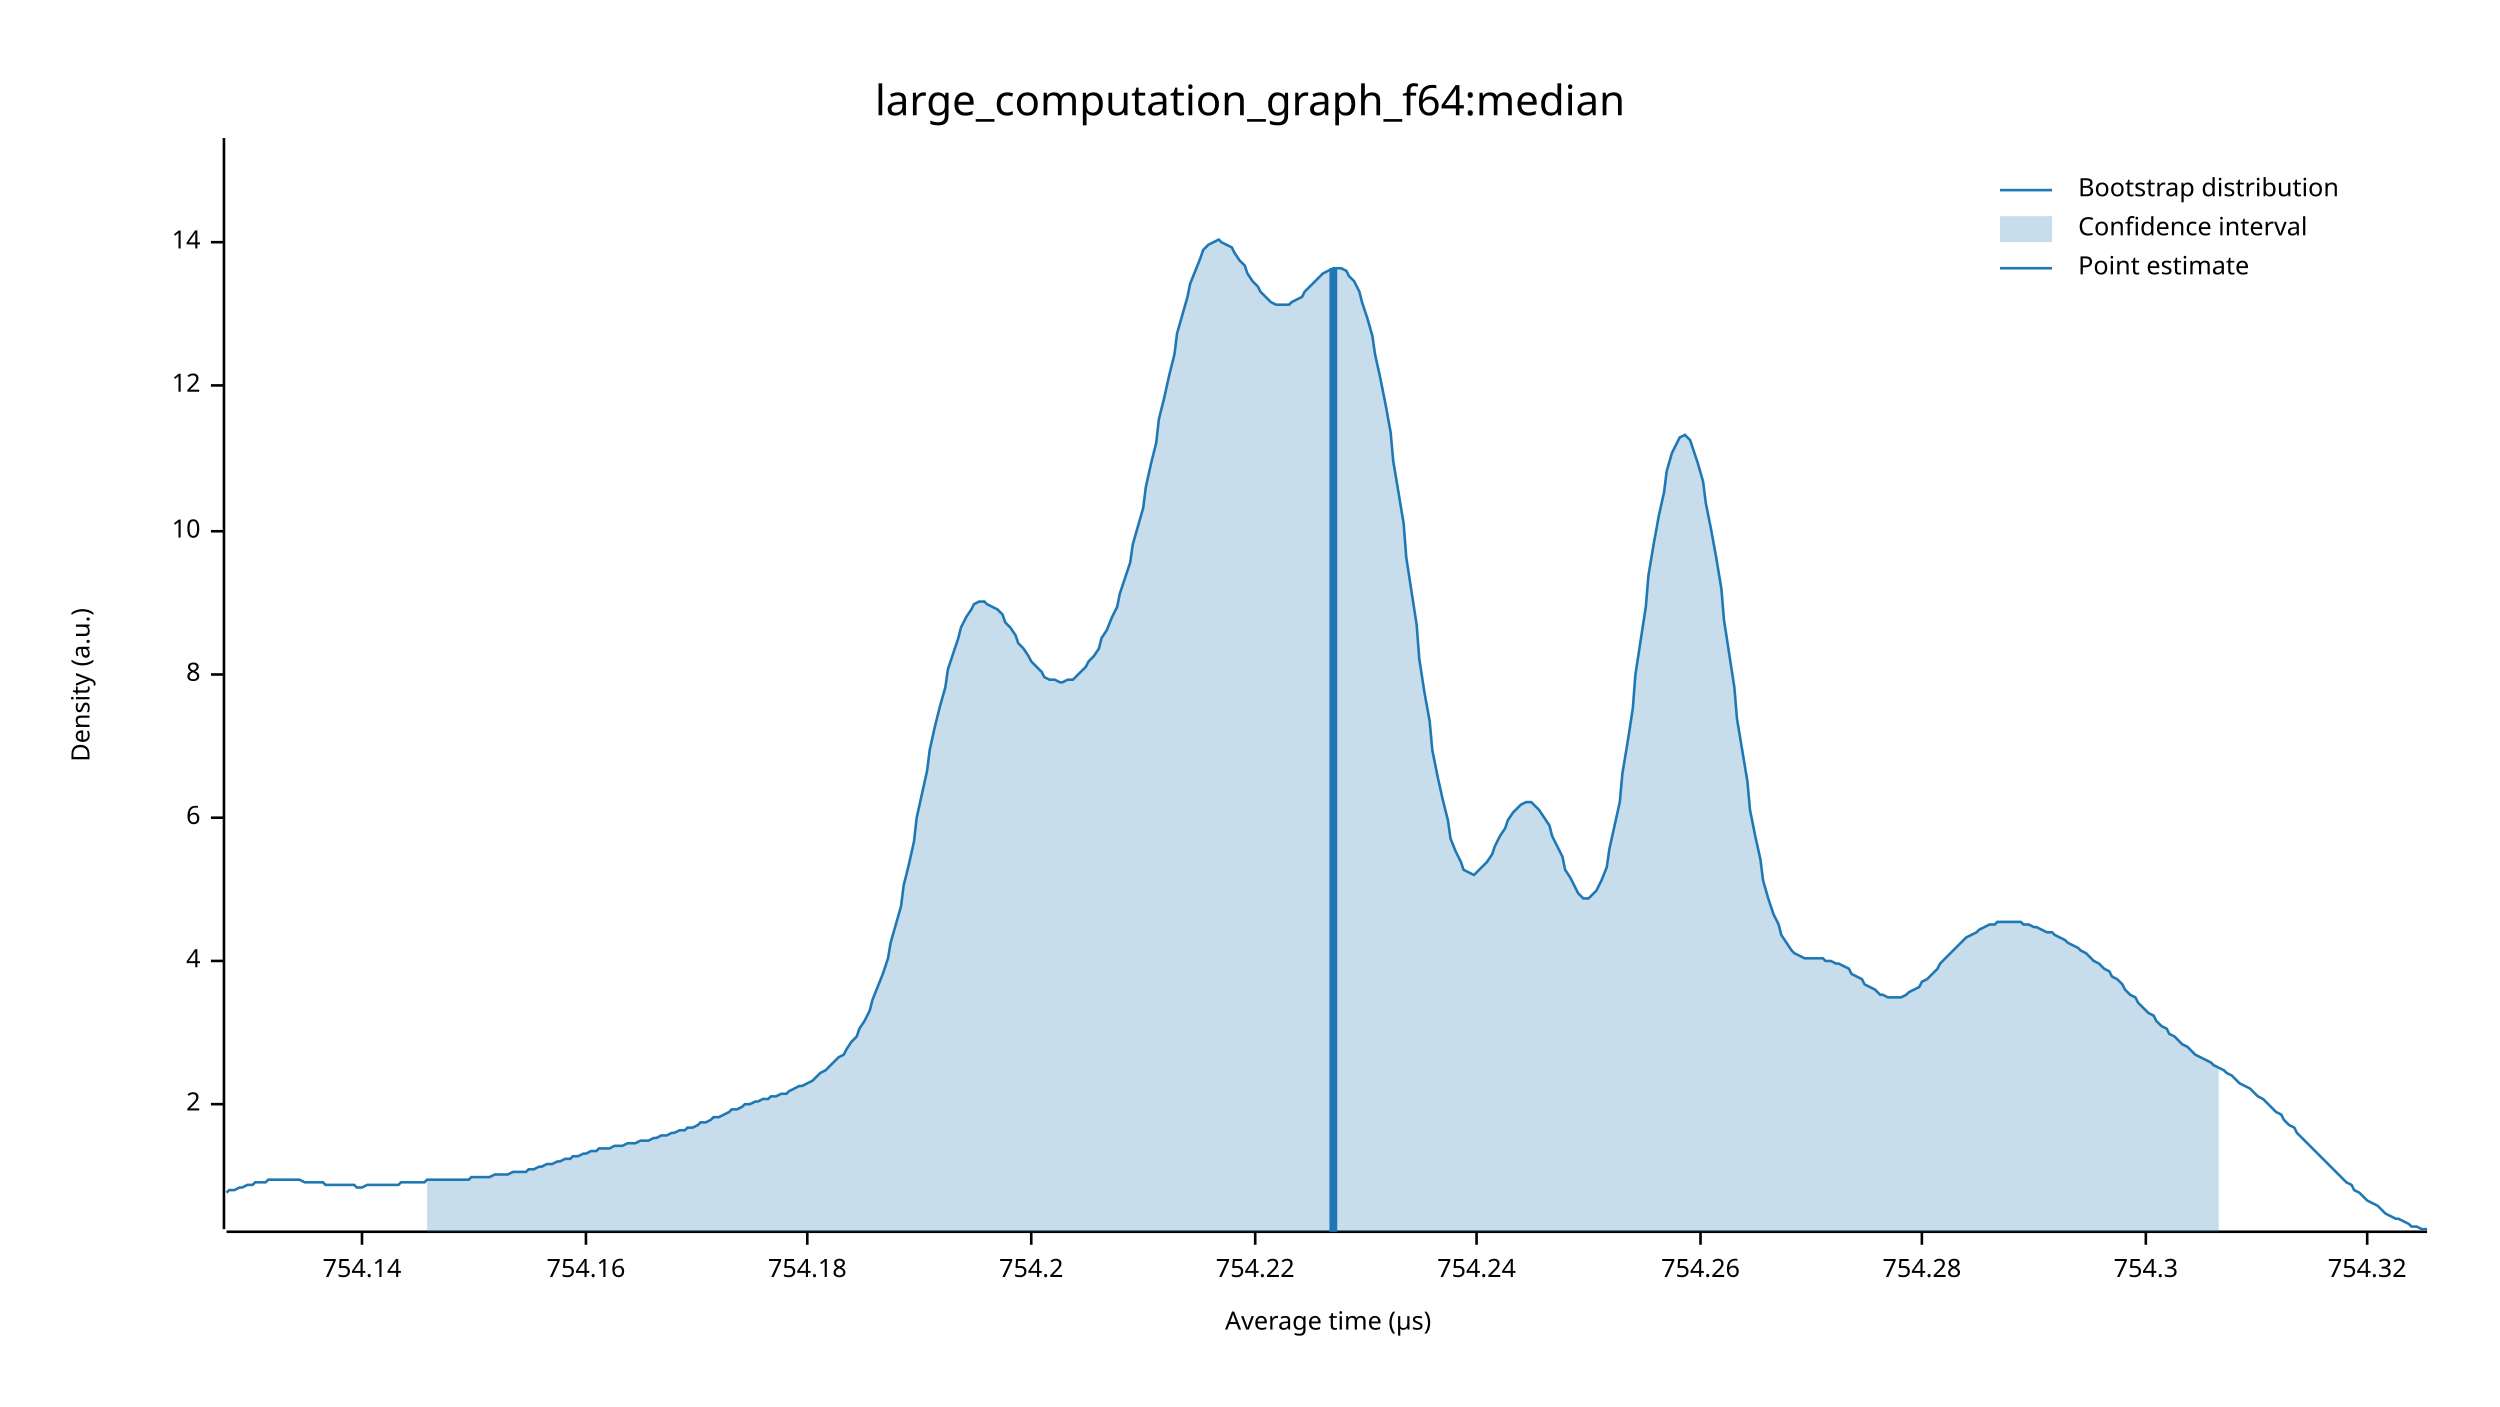
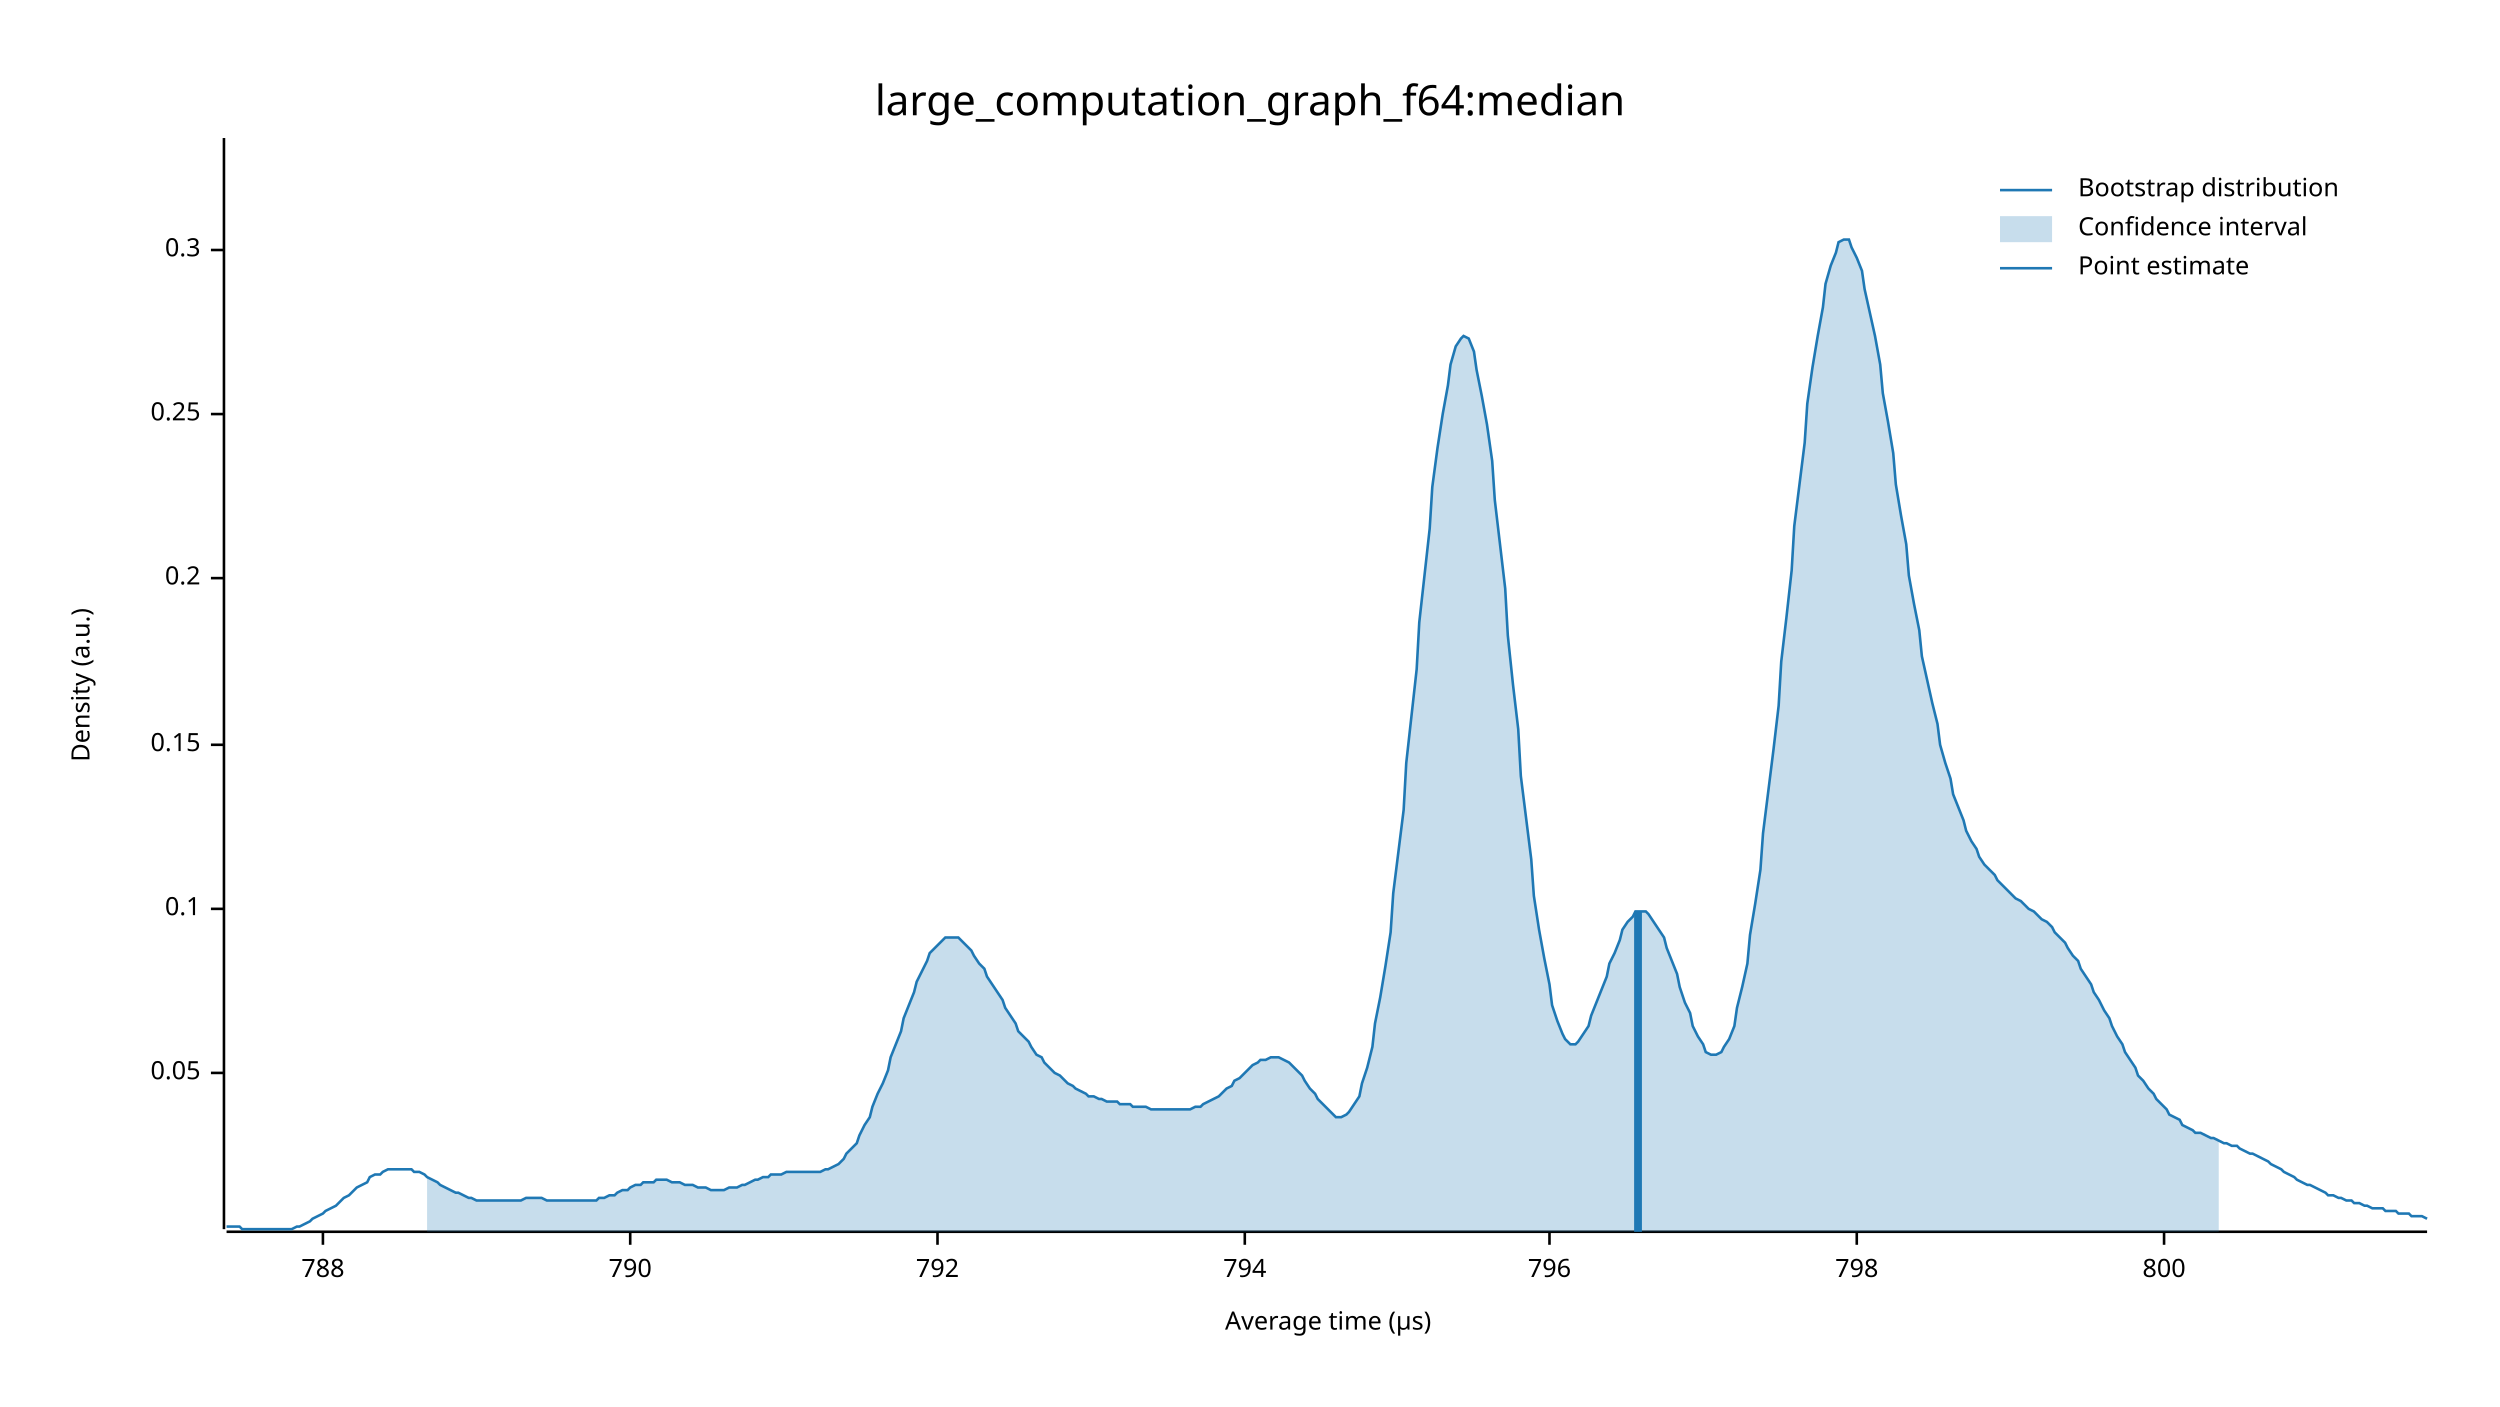
<svg xmlns="http://www.w3.org/2000/svg" width="960" height="540" viewBox="0 0 960 540">
  <text x="480" y="32" dy="0.76em" text-anchor="middle" font-family="sans-serif" font-size="16.129" opacity="1" fill="#000000">
large_computation_graph_f64:median
</text>
  <text x="27" y="263" dy="0.76em" text-anchor="middle" font-family="sans-serif" font-size="9.677" opacity="1" fill="#000000" transform="rotate(270, 27, 263)">
Density (a.u.)
</text>
  <text x="510" y="513" dy="-0.5ex" text-anchor="middle" font-family="sans-serif" font-size="9.677" opacity="1" fill="#000000">
Average time (µs)
</text>
  <polyline fill="none" opacity="1" stroke="#000000" stroke-width="1" points="86,53 86,472 " />
-   <text x="77" y="424" dy="0.5ex" text-anchor="end" font-family="sans-serif" font-size="9.677" opacity="1" fill="#000000">
- 2
+   <text x="77" y="412" dy="0.5ex" text-anchor="end" font-family="sans-serif" font-size="9.677" opacity="1" fill="#000000">
+ 0.05
</text>
-   <polyline fill="none" opacity="1" stroke="#000000" stroke-width="1" points="81,424 86,424 " />
-   <text x="77" y="369" dy="0.5ex" text-anchor="end" font-family="sans-serif" font-size="9.677" opacity="1" fill="#000000">
- 4
+   <polyline fill="none" opacity="1" stroke="#000000" stroke-width="1" points="81,412 86,412 " />
+   <text x="77" y="349" dy="0.5ex" text-anchor="end" font-family="sans-serif" font-size="9.677" opacity="1" fill="#000000">
+ 0.1
</text>
-   <polyline fill="none" opacity="1" stroke="#000000" stroke-width="1" points="81,369 86,369 " />
-   <text x="77" y="314" dy="0.5ex" text-anchor="end" font-family="sans-serif" font-size="9.677" opacity="1" fill="#000000">
- 6
+   <polyline fill="none" opacity="1" stroke="#000000" stroke-width="1" points="81,349 86,349 " />
+   <text x="77" y="286" dy="0.5ex" text-anchor="end" font-family="sans-serif" font-size="9.677" opacity="1" fill="#000000">
+ 0.15
</text>
-   <polyline fill="none" opacity="1" stroke="#000000" stroke-width="1" points="81,314 86,314 " />
-   <text x="77" y="259" dy="0.5ex" text-anchor="end" font-family="sans-serif" font-size="9.677" opacity="1" fill="#000000">
- 8
+   <polyline fill="none" opacity="1" stroke="#000000" stroke-width="1" points="81,286 86,286 " />
+   <text x="77" y="222" dy="0.5ex" text-anchor="end" font-family="sans-serif" font-size="9.677" opacity="1" fill="#000000">
+ 0.2
</text>
-   <polyline fill="none" opacity="1" stroke="#000000" stroke-width="1" points="81,259 86,259 " />
-   <text x="77" y="204" dy="0.5ex" text-anchor="end" font-family="sans-serif" font-size="9.677" opacity="1" fill="#000000">
- 10
+   <polyline fill="none" opacity="1" stroke="#000000" stroke-width="1" points="81,222 86,222 " />
+   <text x="77" y="159" dy="0.5ex" text-anchor="end" font-family="sans-serif" font-size="9.677" opacity="1" fill="#000000">
+ 0.25
</text>
-   <polyline fill="none" opacity="1" stroke="#000000" stroke-width="1" points="81,204 86,204 " />
-   <text x="77" y="148" dy="0.5ex" text-anchor="end" font-family="sans-serif" font-size="9.677" opacity="1" fill="#000000">
- 12
+   <polyline fill="none" opacity="1" stroke="#000000" stroke-width="1" points="81,159 86,159 " />
+   <text x="77" y="96" dy="0.5ex" text-anchor="end" font-family="sans-serif" font-size="9.677" opacity="1" fill="#000000">
+ 0.3
</text>
-   <polyline fill="none" opacity="1" stroke="#000000" stroke-width="1" points="81,148 86,148 " />
-   <text x="77" y="93" dy="0.5ex" text-anchor="end" font-family="sans-serif" font-size="9.677" opacity="1" fill="#000000">
- 14
+   <polyline fill="none" opacity="1" stroke="#000000" stroke-width="1" points="81,96 86,96 " />
+   <polyline fill="none" opacity="1" stroke="#000000" stroke-width="1" points="87,473 932,473 " />
+   <text x="124" y="483" dy="0.76em" text-anchor="middle" font-family="sans-serif" font-size="9.677" opacity="1" fill="#000000">
+ 788
</text>
-   <polyline fill="none" opacity="1" stroke="#000000" stroke-width="1" points="81,93 86,93 " />
-   <polyline fill="none" opacity="1" stroke="#000000" stroke-width="1" points="87,473 932,473 " />
-   <text x="139" y="483" dy="0.76em" text-anchor="middle" font-family="sans-serif" font-size="9.677" opacity="1" fill="#000000">
- 754.14
+   <polyline fill="none" opacity="1" stroke="#000000" stroke-width="1" points="124,473 124,478 " />
+   <text x="242" y="483" dy="0.76em" text-anchor="middle" font-family="sans-serif" font-size="9.677" opacity="1" fill="#000000">
+ 790
</text>
-   <polyline fill="none" opacity="1" stroke="#000000" stroke-width="1" points="139,473 139,478 " />
-   <text x="225" y="483" dy="0.76em" text-anchor="middle" font-family="sans-serif" font-size="9.677" opacity="1" fill="#000000">
- 754.16
+   <polyline fill="none" opacity="1" stroke="#000000" stroke-width="1" points="242,473 242,478 " />
+   <text x="360" y="483" dy="0.76em" text-anchor="middle" font-family="sans-serif" font-size="9.677" opacity="1" fill="#000000">
+ 792
</text>
-   <polyline fill="none" opacity="1" stroke="#000000" stroke-width="1" points="225,473 225,478 " />
-   <text x="310" y="483" dy="0.76em" text-anchor="middle" font-family="sans-serif" font-size="9.677" opacity="1" fill="#000000">
- 754.18
+   <polyline fill="none" opacity="1" stroke="#000000" stroke-width="1" points="360,473 360,478 " />
+   <text x="478" y="483" dy="0.76em" text-anchor="middle" font-family="sans-serif" font-size="9.677" opacity="1" fill="#000000">
+ 794
</text>
-   <polyline fill="none" opacity="1" stroke="#000000" stroke-width="1" points="310,473 310,478 " />
-   <text x="396" y="483" dy="0.76em" text-anchor="middle" font-family="sans-serif" font-size="9.677" opacity="1" fill="#000000">
- 754.2
+   <polyline fill="none" opacity="1" stroke="#000000" stroke-width="1" points="478,473 478,478 " />
+   <text x="595" y="483" dy="0.76em" text-anchor="middle" font-family="sans-serif" font-size="9.677" opacity="1" fill="#000000">
+ 796
</text>
-   <polyline fill="none" opacity="1" stroke="#000000" stroke-width="1" points="396,473 396,478 " />
-   <text x="482" y="483" dy="0.76em" text-anchor="middle" font-family="sans-serif" font-size="9.677" opacity="1" fill="#000000">
- 754.22
+   <polyline fill="none" opacity="1" stroke="#000000" stroke-width="1" points="595,473 595,478 " />
+   <text x="713" y="483" dy="0.76em" text-anchor="middle" font-family="sans-serif" font-size="9.677" opacity="1" fill="#000000">
+ 798
</text>
-   <polyline fill="none" opacity="1" stroke="#000000" stroke-width="1" points="482,473 482,478 " />
-   <text x="567" y="483" dy="0.76em" text-anchor="middle" font-family="sans-serif" font-size="9.677" opacity="1" fill="#000000">
- 754.24
+   <polyline fill="none" opacity="1" stroke="#000000" stroke-width="1" points="713,473 713,478 " />
+   <text x="831" y="483" dy="0.76em" text-anchor="middle" font-family="sans-serif" font-size="9.677" opacity="1" fill="#000000">
+ 800
</text>
-   <polyline fill="none" opacity="1" stroke="#000000" stroke-width="1" points="567,473 567,478 " />
-   <text x="653" y="483" dy="0.76em" text-anchor="middle" font-family="sans-serif" font-size="9.677" opacity="1" fill="#000000">
- 754.26
- </text>
-   <polyline fill="none" opacity="1" stroke="#000000" stroke-width="1" points="653,473 653,478 " />
-   <text x="738" y="483" dy="0.76em" text-anchor="middle" font-family="sans-serif" font-size="9.677" opacity="1" fill="#000000">
- 754.28
- </text>
-   <polyline fill="none" opacity="1" stroke="#000000" stroke-width="1" points="738,473 738,478 " />
-   <text x="824" y="483" dy="0.76em" text-anchor="middle" font-family="sans-serif" font-size="9.677" opacity="1" fill="#000000">
- 754.3
- </text>
-   <polyline fill="none" opacity="1" stroke="#000000" stroke-width="1" points="824,473 824,478 " />
-   <text x="909" y="483" dy="0.76em" text-anchor="middle" font-family="sans-serif" font-size="9.677" opacity="1" fill="#000000">
- 754.32
- </text>
-   <polyline fill="none" opacity="1" stroke="#000000" stroke-width="1" points="909,473 909,478 " />
-   <polyline fill="none" opacity="1" stroke="#1F78B4" stroke-width="1" points="87,458 88,457 90,457 92,456 93,456 95,455 97,455 98,454 100,454 102,454 103,453 105,453 107,453 109,453 110,453 112,453 114,453 115,453 117,454 119,454 120,454 122,454 124,454 125,455 127,455 129,455 131,455 132,455 134,455 136,455 137,456 139,456 141,455 142,455 144,455 146,455 147,455 149,455 151,455 153,455 154,454 156,454 158,454 159,454 161,454 163,454 164,453 166,453 168,453 169,453 171,453 173,453 175,453 176,453 178,453 180,453 181,452 183,452 185,452 186,452 188,452 190,451 191,451 193,451 195,451 197,450 198,450 200,450 202,450 203,449 205,449 207,448 208,448 210,447 212,447 214,446 215,446 217,445 219,445 220,444 222,444 224,443 225,443 227,442 229,442 230,441 232,441 234,441 236,440 237,440 239,440 241,439 242,439 244,439 246,438 247,438 249,438 251,437 252,437 254,436 256,436 258,435 259,435 261,434 263,434 264,433 266,433 268,432 269,431 271,431 273,430 274,429 276,429 278,428 280,427 281,426 283,426 285,425 286,424 288,424 290,423 291,423 293,422 295,422 296,421 298,421 300,420 302,420 303,419 305,418 307,417 308,417 310,416 312,415 313,414 315,412 317,411 318,410 320,408 322,406 324,405 325,403 327,400 329,398 330,395 332,392 334,388 335,384 337,379 339,374 341,368 342,362 344,355 346,348 347,340 349,332 351,323 352,314 354,305 356,296 357,288 359,279 361,271 363,264 364,257 366,251 368,245 369,241 371,237 373,234 374,232 376,231 378,231 379,232 381,233 383,234 385,236 386,239 388,241 390,244 391,247 393,249 395,252 396,254 398,256 400,258 401,260 403,261 405,261 407,262 408,262 410,261 412,261 413,260 415,258 417,256 418,254 420,252 422,249 423,245 425,242 427,237 429,233 430,228 432,222 434,216 435,209 437,202 439,195 440,187 442,178 444,170 445,161 447,153 449,144 451,136 452,128 454,121 456,114 457,109 459,104 461,99 462,96 464,94 466,93 468,92 469,93 471,94 473,95 474,97 476,100 478,102 479,105 481,108 483,110 484,112 486,114 488,116 490,117 491,117 493,117 495,117 496,116 498,115 500,114 501,112 503,110 505,108 506,107 508,105 510,104 512,103 513,103 515,103 517,104 518,106 520,108 522,112 523,116 525,122 527,129 528,136 530,145 532,155 534,166 535,177 537,189 539,201 540,214 542,227 544,240 545,253 547,266 549,277 550,288 552,298 554,307 556,315 557,322 559,327 561,331 562,334 564,335 566,336 567,335 569,333 571,331 573,328 574,325 576,321 578,318 579,315 581,312 583,310 584,309 586,308 588,308 589,309 591,311 593,314 595,317 596,321 598,325 600,329 601,334 603,337 605,341 606,343 608,345 610,345 611,344 613,342 615,338 617,333 618,326 620,317 622,308 623,297 625,285 627,272 628,259 630,246 632,233 633,221 635,209 637,198 639,189 640,181 642,174 644,170 645,168 647,167 649,169 650,172 652,178 654,185 655,193 657,203 659,214 661,226 662,238 664,251 666,264 667,276 669,288 671,300 672,311 674,321 676,330 677,338 679,345 681,351 683,355 684,359 686,362 688,365 689,366 691,367 693,368 694,368 696,368 698,368 700,368 701,369 703,369 705,370 706,370 708,371 710,372 711,374 713,375 715,376 716,378 718,379 720,380 722,382 723,382 725,383 727,383 728,383 730,383 732,382 733,381 735,380 737,379 738,377 740,376 742,374 744,372 745,370 747,368 749,366 750,365 752,363 754,361 755,360 757,359 759,358 760,357 762,356 764,355 766,355 767,354 769,354 771,354 772,354 774,354 776,354 777,355 779,355 781,356 782,356 784,357 786,358 788,358 789,359 791,360 793,361 794,362 796,363 798,364 799,365 801,366 803,368 804,369 806,370 808,372 810,373 811,375 813,376 815,378 816,380 818,382 820,383 821,385 823,387 825,389 827,390 828,392 830,394 832,395 833,397 835,398 837,400 838,401 840,402 842,404 843,405 845,406 847,407 849,408 850,409 852,410 854,411 855,412 857,413 859,415 860,416 862,417 864,418 865,419 867,421 869,422 871,424 872,425 874,427 876,428 877,430 879,432 881,433 882,435 884,437 886,439 887,440 889,442 891,444 893,446 894,447 896,449 898,451 899,452 901,454 903,455 904,457 906,458 908,460 909,461 911,462 913,463 915,465 916,466 918,467 920,468 921,468 923,469 925,470 926,471 928,471 930,472 932,472 " />
-   <polygon opacity="0.25" fill="#1F78B4" points="164,453 166,453 168,453 169,453 171,453 173,453 175,453 176,453 178,453 180,453 181,452 183,452 185,452 186,452 188,452 190,451 191,451 193,451 195,451 197,450 198,450 200,450 202,450 203,449 205,449 207,448 208,448 210,447 212,447 214,446 215,446 217,445 219,445 220,444 222,444 224,443 225,443 227,442 229,442 230,441 232,441 234,441 236,440 237,440 239,440 241,439 242,439 244,439 246,438 247,438 249,438 251,437 252,437 254,436 256,436 258,435 259,435 261,434 263,434 264,433 266,433 268,432 269,431 271,431 273,430 274,429 276,429 278,428 280,427 281,426 283,426 285,425 286,424 288,424 290,423 291,423 293,422 295,422 296,421 298,421 300,420 302,420 303,419 305,418 307,417 308,417 310,416 312,415 313,414 315,412 317,411 318,410 320,408 322,406 324,405 325,403 327,400 329,398 330,395 332,392 334,388 335,384 337,379 339,374 341,368 342,362 344,355 346,348 347,340 349,332 351,323 352,314 354,305 356,296 357,288 359,279 361,271 363,264 364,257 366,251 368,245 369,241 371,237 373,234 374,232 376,231 378,231 379,232 381,233 383,234 385,236 386,239 388,241 390,244 391,247 393,249 395,252 396,254 398,256 400,258 401,260 403,261 405,261 407,262 408,262 410,261 412,261 413,260 415,258 417,256 418,254 420,252 422,249 423,245 425,242 427,237 429,233 430,228 432,222 434,216 435,209 437,202 439,195 440,187 442,178 444,170 445,161 447,153 449,144 451,136 452,128 454,121 456,114 457,109 459,104 461,99 462,96 464,94 466,93 468,92 469,93 471,94 473,95 474,97 476,100 478,102 479,105 481,108 483,110 484,112 486,114 488,116 490,117 491,117 493,117 495,117 496,116 498,115 500,114 501,112 503,110 505,108 506,107 508,105 510,104 512,103 513,103 515,103 517,104 518,106 520,108 522,112 523,116 525,122 527,129 528,136 530,145 532,155 534,166 535,177 537,189 539,201 540,214 542,227 544,240 545,253 547,266 549,277 550,288 552,298 554,307 556,315 557,322 559,327 561,331 562,334 564,335 566,336 567,335 569,333 571,331 573,328 574,325 576,321 578,318 579,315 581,312 583,310 584,309 586,308 588,308 589,309 591,311 593,314 595,317 596,321 598,325 600,329 601,334 603,337 605,341 606,343 608,345 610,345 611,344 613,342 615,338 617,333 618,326 620,317 622,308 623,297 625,285 627,272 628,259 630,246 632,233 633,221 635,209 637,198 639,189 640,181 642,174 644,170 645,168 647,167 649,169 650,172 652,178 654,185 655,193 657,203 659,214 661,226 662,238 664,251 666,264 667,276 669,288 671,300 672,311 674,321 676,330 677,338 679,345 681,351 683,355 684,359 686,362 688,365 689,366 691,367 693,368 694,368 696,368 698,368 700,368 701,369 703,369 705,370 706,370 708,371 710,372 711,374 713,375 715,376 716,378 718,379 720,380 722,382 723,382 725,383 727,383 728,383 730,383 732,382 733,381 735,380 737,379 738,377 740,376 742,374 744,372 745,370 747,368 749,366 750,365 752,363 754,361 755,360 757,359 759,358 760,357 762,356 764,355 766,355 767,354 769,354 771,354 772,354 774,354 776,354 777,355 779,355 781,356 782,356 784,357 786,358 788,358 789,359 791,360 793,361 794,362 796,363 798,364 799,365 801,366 803,368 804,369 806,370 808,372 810,373 811,375 813,376 815,378 816,380 818,382 820,383 821,385 823,387 825,389 827,390 828,392 830,394 832,395 833,397 835,398 837,400 838,401 840,402 842,404 843,405 845,406 847,407 849,408 850,409 852,410 852,473 164,473 " />
-   <polyline fill="none" opacity="1" stroke="#1F78B4" stroke-width="3" points="512,473 512,103 " />
+   <polyline fill="none" opacity="1" stroke="#000000" stroke-width="1" points="831,473 831,478 " />
+   <polyline fill="none" opacity="1" stroke="#1F78B4" stroke-width="1" points="87,471 88,471 90,471 92,471 93,472 95,472 97,472 98,472 100,472 102,472 103,472 105,472 107,472 109,472 110,472 112,472 114,471 115,471 117,470 119,469 120,468 122,467 124,466 125,465 127,464 129,463 131,461 132,460 134,459 136,457 137,456 139,455 141,454 142,452 144,451 146,451 147,450 149,449 151,449 153,449 154,449 156,449 158,449 159,450 161,450 163,451 164,452 166,453 168,454 169,455 171,456 173,457 175,458 176,458 178,459 180,460 181,460 183,461 185,461 186,461 188,461 190,461 191,461 193,461 195,461 197,461 198,461 200,461 202,460 203,460 205,460 207,460 208,460 210,461 212,461 214,461 215,461 217,461 219,461 220,461 222,461 224,461 225,461 227,461 229,461 230,460 232,460 234,459 236,459 237,458 239,457 241,457 242,456 244,455 246,455 247,454 249,454 251,454 252,453 254,453 256,453 258,454 259,454 261,454 263,455 264,455 266,455 268,456 269,456 271,456 273,457 274,457 276,457 278,457 280,456 281,456 283,456 285,455 286,455 288,454 290,453 291,453 293,452 295,452 296,451 298,451 300,451 302,450 303,450 305,450 307,450 308,450 310,450 312,450 313,450 315,450 317,449 318,449 320,448 322,447 324,445 325,443 327,441 329,439 330,436 332,432 334,429 335,425 337,420 339,416 341,411 342,406 344,401 346,396 347,391 349,386 351,381 352,377 354,373 356,369 357,366 359,364 361,362 363,360 364,360 366,360 368,360 369,361 371,363 373,365 374,367 376,370 378,372 379,375 381,378 383,381 385,384 386,387 388,390 390,393 391,396 393,398 395,400 396,402 398,405 400,406 401,408 403,410 405,412 407,413 408,414 410,416 412,417 413,418 415,419 417,420 418,421 420,421 422,422 423,422 425,423 427,423 429,423 430,424 432,424 434,424 435,425 437,425 439,425 440,425 442,426 444,426 445,426 447,426 449,426 451,426 452,426 454,426 456,426 457,426 459,425 461,425 462,424 464,423 466,422 468,421 469,420 471,418 473,417 474,415 476,414 478,412 479,411 481,409 483,408 484,407 486,407 488,406 490,406 491,406 493,407 495,408 496,409 498,411 500,413 501,415 503,418 505,420 506,422 508,424 510,426 512,428 513,429 515,429 517,428 518,427 520,424 522,421 523,416 525,410 527,402 528,393 530,383 532,371 534,358 535,343 537,327 539,311 540,293 542,275 544,257 545,239 547,221 549,203 550,187 552,172 554,159 556,148 557,140 559,133 561,130 562,129 564,130 566,135 567,142 569,152 571,163 573,177 574,192 576,209 578,226 579,244 581,263 583,280 584,298 586,314 588,330 589,344 591,357 593,368 595,378 596,386 598,392 600,397 601,399 603,401 605,401 606,400 608,397 610,394 611,390 613,385 615,380 617,375 618,370 620,366 622,361 623,357 625,354 627,352 628,350 630,350 632,350 633,351 635,354 637,357 639,360 640,364 642,369 644,374 645,379 647,385 649,389 650,394 652,398 654,401 655,404 657,405 659,405 661,404 662,402 664,399 666,394 667,387 669,379 671,370 672,359 674,347 676,334 677,320 679,304 681,288 683,271 684,254 686,237 688,219 689,202 691,186 693,170 694,155 696,141 698,129 700,118 701,109 703,102 705,97 706,93 708,92 710,92 711,95 713,99 715,104 716,111 718,120 720,129 722,140 723,151 725,162 727,174 728,186 730,198 732,209 733,221 735,232 737,242 738,252 740,261 742,270 744,278 745,286 747,293 749,299 750,305 752,310 754,315 755,319 757,323 759,326 760,329 762,332 764,334 766,336 767,338 769,340 771,342 772,343 774,345 776,346 777,347 779,349 781,350 782,351 784,353 786,354 788,356 789,358 791,360 793,362 794,364 796,367 798,369 799,372 801,375 803,378 804,381 806,384 808,388 810,391 811,394 813,398 815,401 816,404 818,407 820,410 821,413 823,415 825,418 827,420 828,422 830,424 832,426 833,428 835,429 837,430 838,432 840,433 842,434 843,435 845,435 847,436 849,437 850,437 852,438 854,439 855,439 857,440 859,440 860,441 862,442 864,443 865,443 867,444 869,445 871,446 872,447 874,448 876,449 877,450 879,451 881,452 882,453 884,454 886,455 887,455 889,456 891,457 893,458 894,459 896,459 898,460 899,460 901,461 903,461 904,462 906,462 908,463 909,463 911,464 913,464 915,464 916,465 918,465 920,465 921,466 923,466 925,466 926,467 928,467 930,467 932,468 " />
+   <polygon opacity="0.25" fill="#1F78B4" points="164,452 166,453 168,454 169,455 171,456 173,457 175,458 176,458 178,459 180,460 181,460 183,461 185,461 186,461 188,461 190,461 191,461 193,461 195,461 197,461 198,461 200,461 202,460 203,460 205,460 207,460 208,460 210,461 212,461 214,461 215,461 217,461 219,461 220,461 222,461 224,461 225,461 227,461 229,461 230,460 232,460 234,459 236,459 237,458 239,457 241,457 242,456 244,455 246,455 247,454 249,454 251,454 252,453 254,453 256,453 258,454 259,454 261,454 263,455 264,455 266,455 268,456 269,456 271,456 273,457 274,457 276,457 278,457 280,456 281,456 283,456 285,455 286,455 288,454 290,453 291,453 293,452 295,452 296,451 298,451 300,451 302,450 303,450 305,450 307,450 308,450 310,450 312,450 313,450 315,450 317,449 318,449 320,448 322,447 324,445 325,443 327,441 329,439 330,436 332,432 334,429 335,425 337,420 339,416 341,411 342,406 344,401 346,396 347,391 349,386 351,381 352,377 354,373 356,369 357,366 359,364 361,362 363,360 364,360 366,360 368,360 369,361 371,363 373,365 374,367 376,370 378,372 379,375 381,378 383,381 385,384 386,387 388,390 390,393 391,396 393,398 395,400 396,402 398,405 400,406 401,408 403,410 405,412 407,413 408,414 410,416 412,417 413,418 415,419 417,420 418,421 420,421 422,422 423,422 425,423 427,423 429,423 430,424 432,424 434,424 435,425 437,425 439,425 440,425 442,426 444,426 445,426 447,426 449,426 451,426 452,426 454,426 456,426 457,426 459,425 461,425 462,424 464,423 466,422 468,421 469,420 471,418 473,417 474,415 476,414 478,412 479,411 481,409 483,408 484,407 486,407 488,406 490,406 491,406 493,407 495,408 496,409 498,411 500,413 501,415 503,418 505,420 506,422 508,424 510,426 512,428 513,429 515,429 517,428 518,427 520,424 522,421 523,416 525,410 527,402 528,393 530,383 532,371 534,358 535,343 537,327 539,311 540,293 542,275 544,257 545,239 547,221 549,203 550,187 552,172 554,159 556,148 557,140 559,133 561,130 562,129 564,130 566,135 567,142 569,152 571,163 573,177 574,192 576,209 578,226 579,244 581,263 583,280 584,298 586,314 588,330 589,344 591,357 593,368 595,378 596,386 598,392 600,397 601,399 603,401 605,401 606,400 608,397 610,394 611,390 613,385 615,380 617,375 618,370 620,366 622,361 623,357 625,354 627,352 628,350 630,350 632,350 633,351 635,354 637,357 639,360 640,364 642,369 644,374 645,379 647,385 649,389 650,394 652,398 654,401 655,404 657,405 659,405 661,404 662,402 664,399 666,394 667,387 669,379 671,370 672,359 674,347 676,334 677,320 679,304 681,288 683,271 684,254 686,237 688,219 689,202 691,186 693,170 694,155 696,141 698,129 700,118 701,109 703,102 705,97 706,93 708,92 710,92 711,95 713,99 715,104 716,111 718,120 720,129 722,140 723,151 725,162 727,174 728,186 730,198 732,209 733,221 735,232 737,242 738,252 740,261 742,270 744,278 745,286 747,293 749,299 750,305 752,310 754,315 755,319 757,323 759,326 760,329 762,332 764,334 766,336 767,338 769,340 771,342 772,343 774,345 776,346 777,347 779,349 781,350 782,351 784,353 786,354 788,356 789,358 791,360 793,362 794,364 796,367 798,369 799,372 801,375 803,378 804,381 806,384 808,388 810,391 811,394 813,398 815,401 816,404 818,407 820,410 821,413 823,415 825,418 827,420 828,422 830,424 832,426 833,428 835,429 837,430 838,432 840,433 842,434 843,435 845,435 847,436 849,437 850,437 852,438 852,473 164,473 " />
+   <polyline fill="none" opacity="1" stroke="#1F78B4" stroke-width="3" points="629,473 629,350 " />
  <text x="798" y="68" dy="0.76em" text-anchor="start" font-family="sans-serif" font-size="9.677" opacity="1" fill="#000000">
Bootstrap distribution
</text>
  <text x="798" y="83" dy="0.76em" text-anchor="start" font-family="sans-serif" font-size="9.677" opacity="1" fill="#000000">
Confidence interval
</text>
  <text x="798" y="98" dy="0.76em" text-anchor="start" font-family="sans-serif" font-size="9.677" opacity="1" fill="#000000">
Point estimate
</text>
  <polyline fill="none" opacity="1" stroke="#1F78B4" stroke-width="1" points="768,73 788,73 " />
  <rect x="768" y="83" width="20" height="10" opacity="0.25" fill="#1F78B4" stroke="none" />
  <polyline fill="none" opacity="1" stroke="#1F78B4" stroke-width="1" points="768,103 788,103 " />
</svg>
